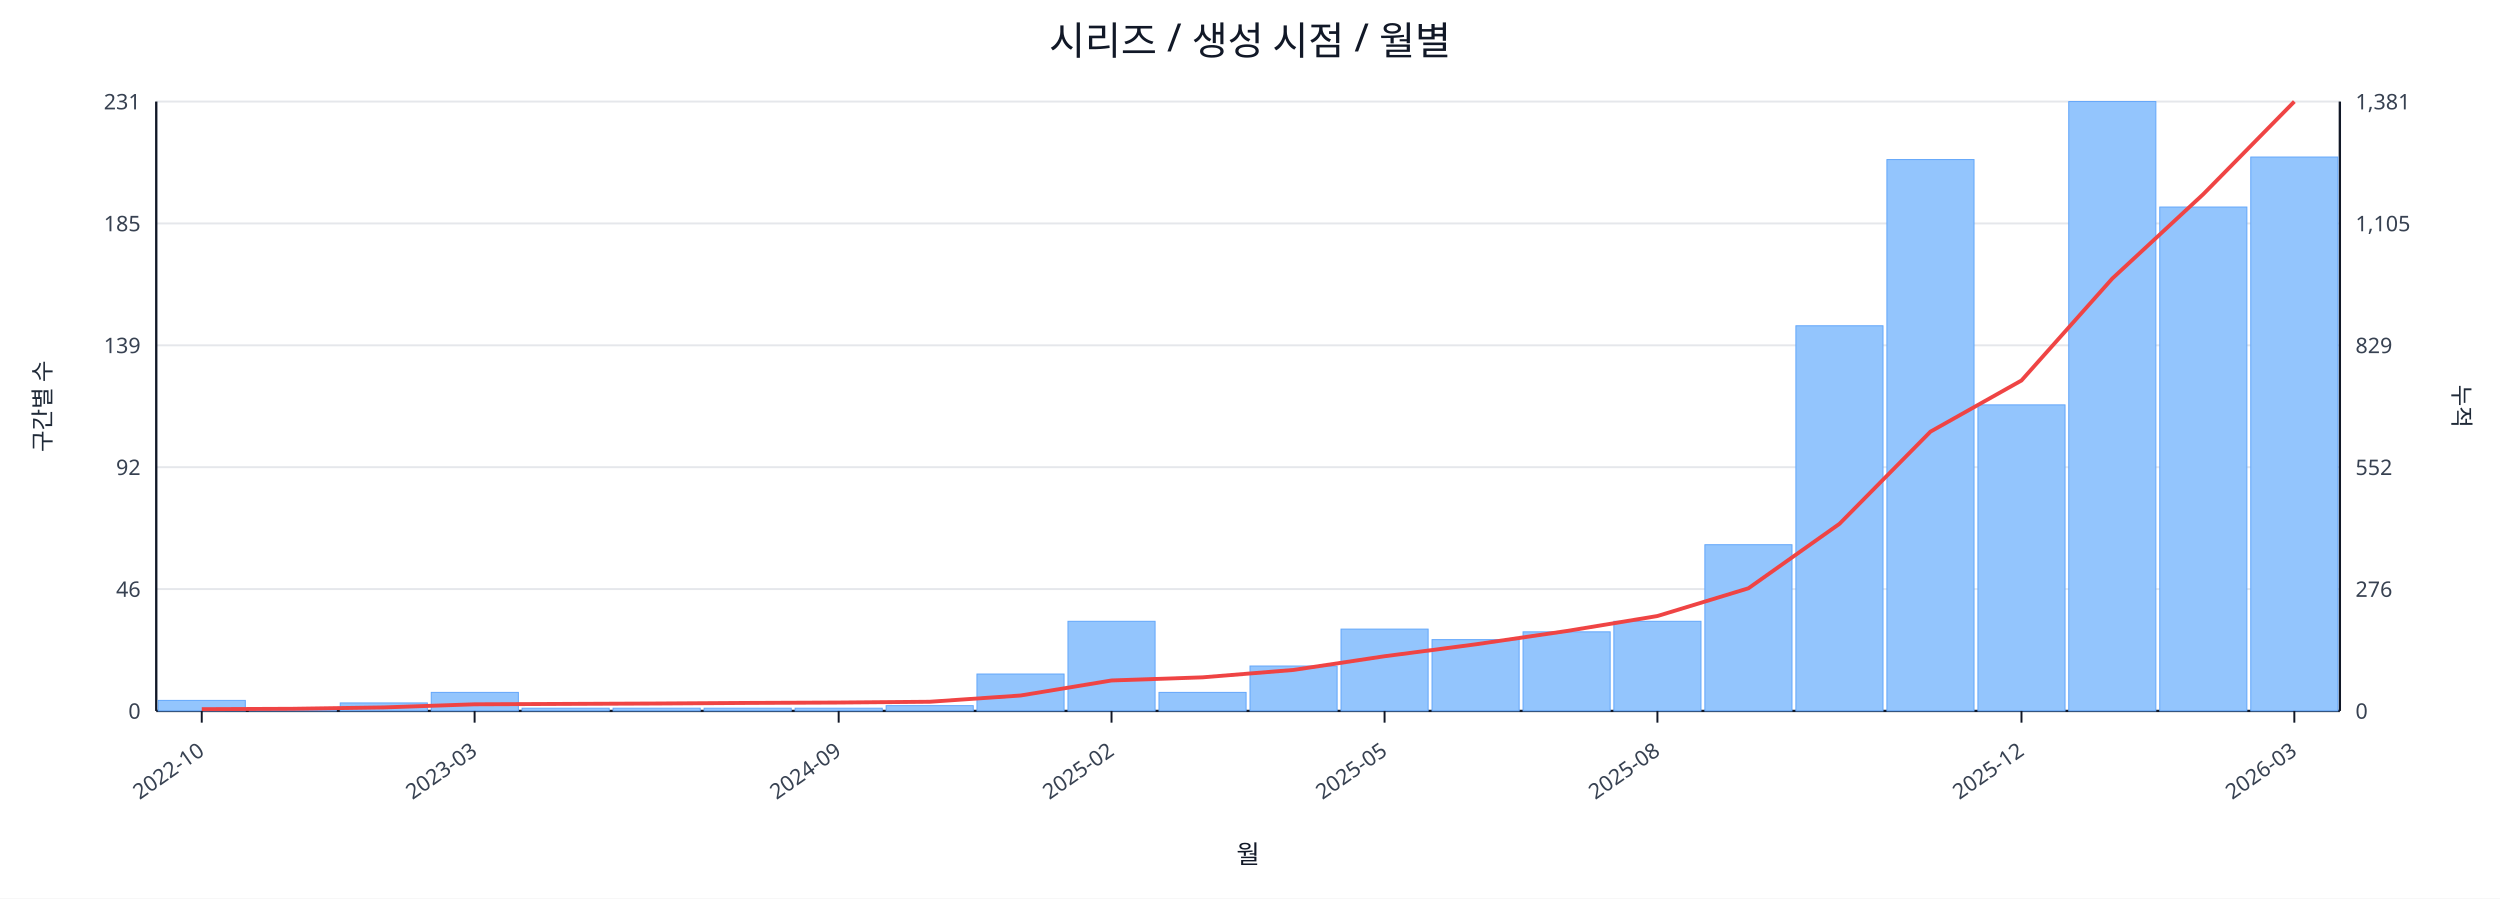
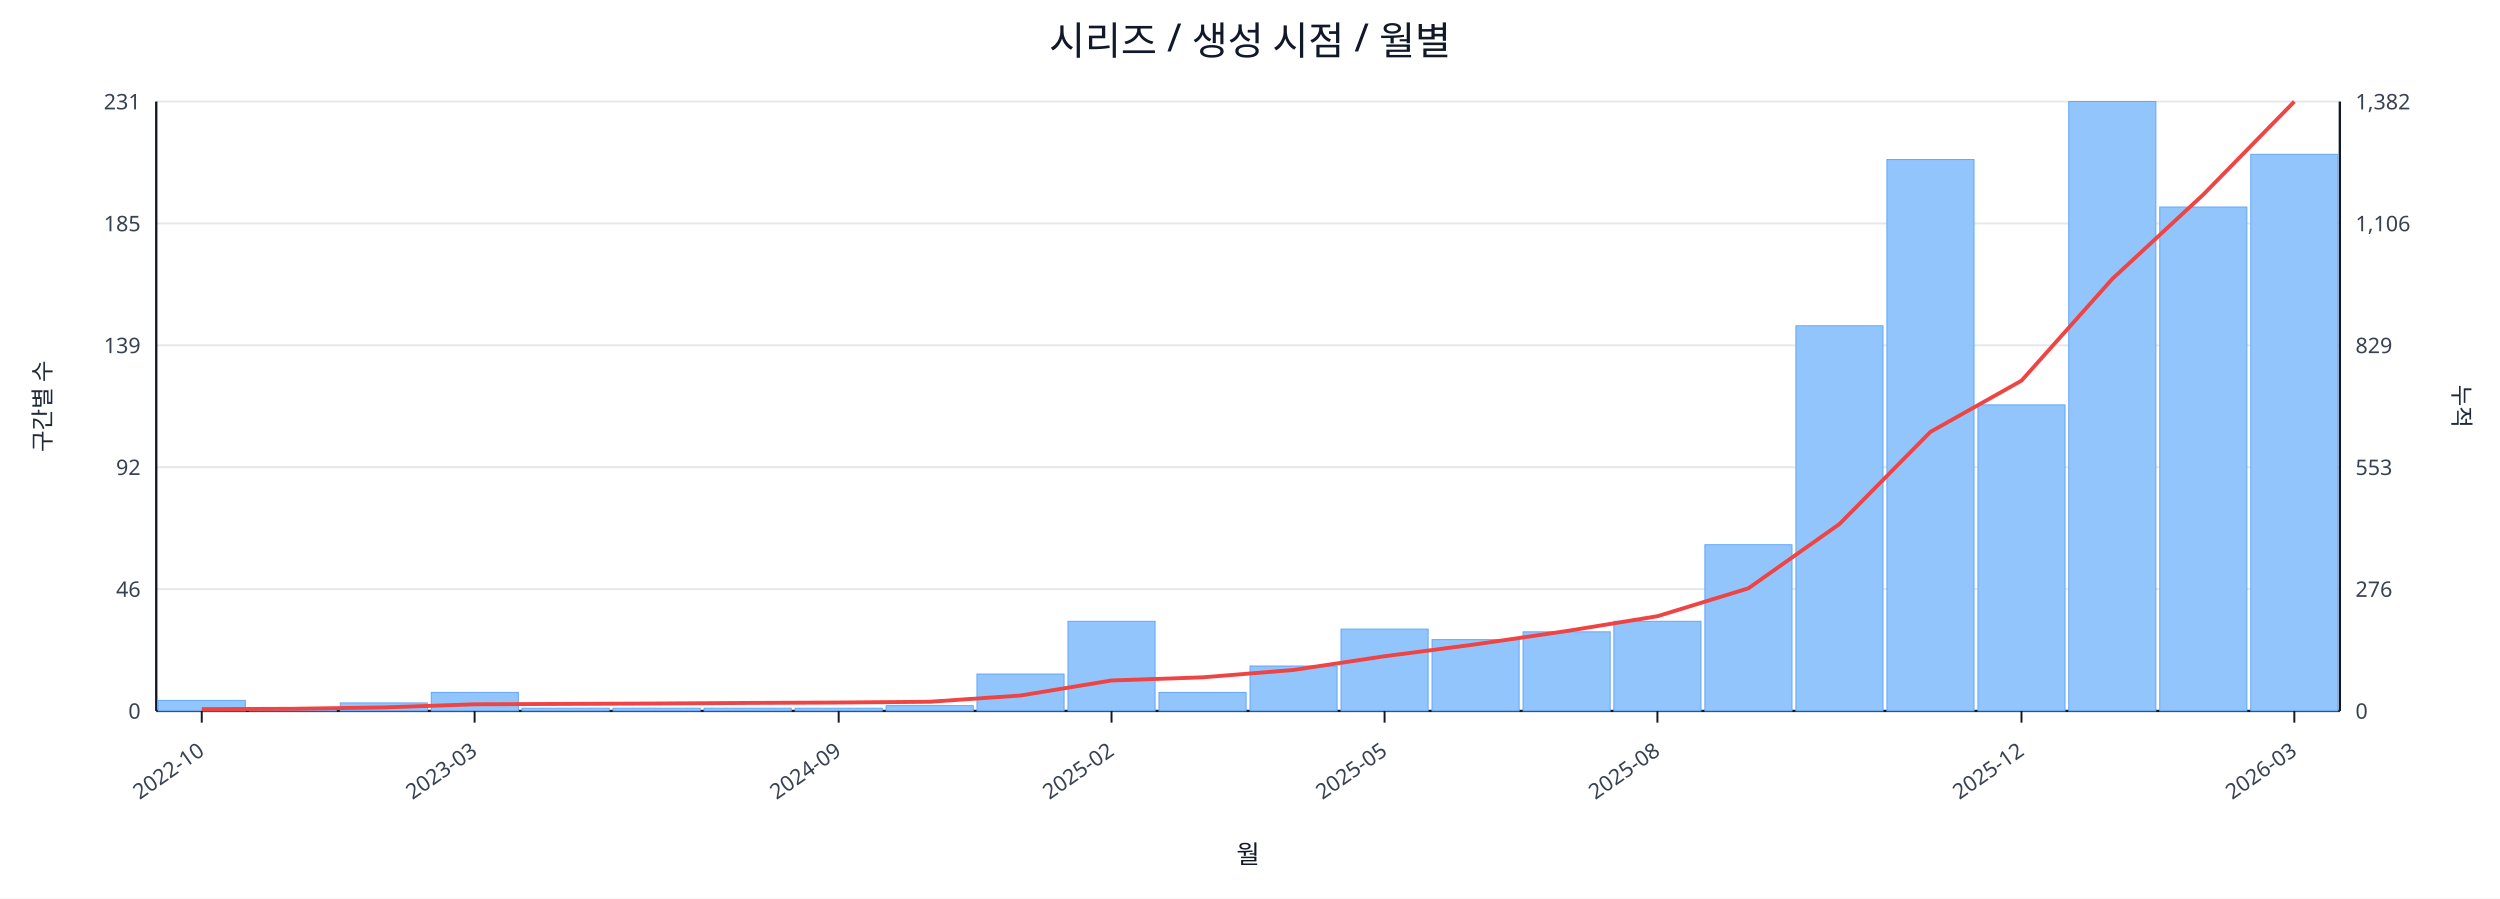
<svg xmlns="http://www.w3.org/2000/svg" width="1280" height="460" viewBox="0 0 1280 460">
  <rect x="0" y="0" width="100%" height="100%" fill="#ffffff" />
  <text x="640.0" y="28" font-size="20" text-anchor="middle" font-family="sans-serif" fill="#111827">시리즈 / 생성 시점 / 월별</text>
  <line x1="80.0" y1="52.0" x2="1198.0" y2="52.0" stroke="#e5e7eb" stroke-width="1" />
  <text x="72.0" y="56.0" font-size="11" text-anchor="end" font-family="sans-serif" fill="#374151">231</text>
-   <text x="1206.0" y="56.0" font-size="11" text-anchor="start" font-family="sans-serif" fill="#374151">1,381</text>
+   <text x="1206.0" y="56.0" font-size="11" text-anchor="start" font-family="sans-serif" fill="#374151">1,382</text>
  <line x1="80.0" y1="114.4" x2="1198.0" y2="114.4" stroke="#e5e7eb" stroke-width="1" />
  <text x="72.0" y="118.4" font-size="11" text-anchor="end" font-family="sans-serif" fill="#374151">185</text>
-   <text x="1206.0" y="118.4" font-size="11" text-anchor="start" font-family="sans-serif" fill="#374151">1,105</text>
+   <text x="1206.0" y="118.4" font-size="11" text-anchor="start" font-family="sans-serif" fill="#374151">1,106</text>
  <line x1="80.0" y1="176.8" x2="1198.0" y2="176.8" stroke="#e5e7eb" stroke-width="1" />
  <text x="72.0" y="180.8" font-size="11" text-anchor="end" font-family="sans-serif" fill="#374151">139</text>
  <text x="1206.0" y="180.8" font-size="11" text-anchor="start" font-family="sans-serif" fill="#374151">829</text>
  <line x1="80.0" y1="239.2" x2="1198.0" y2="239.2" stroke="#e5e7eb" stroke-width="1" />
  <text x="72.0" y="243.2" font-size="11" text-anchor="end" font-family="sans-serif" fill="#374151">92</text>
-   <text x="1206.0" y="243.2" font-size="11" text-anchor="start" font-family="sans-serif" fill="#374151">552</text>
+   <text x="1206.0" y="243.2" font-size="11" text-anchor="start" font-family="sans-serif" fill="#374151">553</text>
  <line x1="80.0" y1="301.6" x2="1198.0" y2="301.6" stroke="#e5e7eb" stroke-width="1" />
  <text x="72.0" y="305.6" font-size="11" text-anchor="end" font-family="sans-serif" fill="#374151">46</text>
  <text x="1206.0" y="305.6" font-size="11" text-anchor="start" font-family="sans-serif" fill="#374151">276</text>
  <line x1="80.0" y1="364.0" x2="1198.0" y2="364.0" stroke="#e5e7eb" stroke-width="1" />
  <text x="72.0" y="368.0" font-size="11" text-anchor="end" font-family="sans-serif" fill="#374151">0</text>
  <text x="1206.0" y="368.0" font-size="11" text-anchor="start" font-family="sans-serif" fill="#374151">0</text>
  <line x1="80.0" y1="364.0" x2="1198.0" y2="364.0" stroke="#111827" stroke-width="1.2" />
  <line x1="80.0" y1="52.0" x2="80.0" y2="364.0" stroke="#111827" stroke-width="1.2" />
  <line x1="1198.0" y1="52.0" x2="1198.0" y2="364.0" stroke="#111827" stroke-width="1.2" />
  <rect x="81.0" y="358.6" width="44.6" height="5.4" fill="#93c5fd" stroke="#60a5fa" stroke-width="0.5" />
  <rect x="127.6" y="362.6" width="44.6" height="1.4" fill="#93c5fd" stroke="#60a5fa" stroke-width="0.5" />
  <rect x="174.2" y="359.9" width="44.6" height="4.1" fill="#93c5fd" stroke="#60a5fa" stroke-width="0.5" />
  <rect x="220.8" y="354.5" width="44.6" height="9.5" fill="#93c5fd" stroke="#60a5fa" stroke-width="0.5" />
  <rect x="267.3" y="362.6" width="44.6" height="1.4" fill="#93c5fd" stroke="#60a5fa" stroke-width="0.5" />
  <rect x="313.9" y="362.6" width="44.6" height="1.4" fill="#93c5fd" stroke="#60a5fa" stroke-width="0.5" />
  <rect x="360.5" y="362.6" width="44.6" height="1.4" fill="#93c5fd" stroke="#60a5fa" stroke-width="0.5" />
  <rect x="407.1" y="362.6" width="44.6" height="1.4" fill="#93c5fd" stroke="#60a5fa" stroke-width="0.5" />
  <rect x="453.7" y="361.3" width="44.6" height="2.7" fill="#93c5fd" stroke="#60a5fa" stroke-width="0.5" />
  <rect x="500.2" y="345.1" width="44.6" height="18.9" fill="#93c5fd" stroke="#60a5fa" stroke-width="0.5" />
  <rect x="546.8" y="318.1" width="44.6" height="45.9" fill="#93c5fd" stroke="#60a5fa" stroke-width="0.5" />
  <rect x="593.4" y="354.5" width="44.6" height="9.5" fill="#93c5fd" stroke="#60a5fa" stroke-width="0.5" />
  <rect x="640.0" y="341.0" width="44.6" height="23.0" fill="#93c5fd" stroke="#60a5fa" stroke-width="0.5" />
  <rect x="686.6" y="322.1" width="44.6" height="41.9" fill="#93c5fd" stroke="#60a5fa" stroke-width="0.5" />
  <rect x="733.2" y="327.5" width="44.6" height="36.5" fill="#93c5fd" stroke="#60a5fa" stroke-width="0.5" />
  <rect x="779.8" y="323.5" width="44.6" height="40.5" fill="#93c5fd" stroke="#60a5fa" stroke-width="0.5" />
  <rect x="826.3" y="318.1" width="44.6" height="45.9" fill="#93c5fd" stroke="#60a5fa" stroke-width="0.5" />
  <rect x="872.9" y="278.9" width="44.6" height="85.1" fill="#93c5fd" stroke="#60a5fa" stroke-width="0.5" />
  <rect x="919.5" y="166.8" width="44.6" height="197.2" fill="#93c5fd" stroke="#60a5fa" stroke-width="0.5" />
  <rect x="966.1" y="81.7" width="44.6" height="282.3" fill="#93c5fd" stroke="#60a5fa" stroke-width="0.5" />
  <rect x="1012.7" y="207.3" width="44.6" height="156.7" fill="#93c5fd" stroke="#60a5fa" stroke-width="0.5" />
  <rect x="1059.2" y="52.0" width="44.6" height="312.0" fill="#93c5fd" stroke="#60a5fa" stroke-width="0.5" />
  <rect x="1105.8" y="106.0" width="44.6" height="258.0" fill="#93c5fd" stroke="#60a5fa" stroke-width="0.5" />
-   <rect x="1152.4" y="80.4" width="44.6" height="283.6" fill="#93c5fd" stroke="#60a5fa" stroke-width="0.5" />
-   <polyline fill="none" stroke="#ef4444" stroke-width="2" points="103.3,363.1 149.9,362.9 196.5,362.2 243.0,360.6 289.6,360.4 336.2,360.2 382.8,359.9 429.4,359.7 476.0,359.3 522.5,356.1 569.1,348.4 615.7,346.8 662.3,343.0 708.9,336.0 755.5,329.9 802.0,323.1 848.6,315.4 895.2,301.2 941.8,268.2 988.4,221.0 1035.0,194.8 1081.5,142.6 1128.1,99.4 1174.7,52.0" />
+   <rect x="1152.4" y="79.0" width="44.6" height="285.0" fill="#93c5fd" stroke="#60a5fa" stroke-width="0.5" />
+   <polyline fill="none" stroke="#ef4444" stroke-width="2" points="103.3,363.1 149.9,362.9 196.5,362.2 243.0,360.6 289.6,360.4 336.2,360.2 382.8,359.9 429.4,359.7 476.0,359.3 522.5,356.1 569.1,348.4 615.7,346.8 662.3,343.0 708.9,336.0 755.5,329.9 802.0,323.1 848.6,315.5 895.2,301.2 941.8,268.3 988.4,221.1 1035.0,194.9 1081.5,142.8 1128.1,99.6 1174.7,52.0" />
  <line x1="103.3" y1="364.0" x2="103.3" y2="370.0" stroke="#111827" stroke-width="1" />
  <text x="105.3" y="386.0" font-size="11" text-anchor="end" transform="rotate(-35 105.3 386.0)" font-family="sans-serif" fill="#374151">2022-10</text>
  <line x1="243.0" y1="364.0" x2="243.0" y2="370.0" stroke="#111827" stroke-width="1" />
  <text x="245.0" y="386.0" font-size="11" text-anchor="end" transform="rotate(-35 245.0 386.0)" font-family="sans-serif" fill="#374151">2023-03</text>
  <line x1="429.4" y1="364.0" x2="429.4" y2="370.0" stroke="#111827" stroke-width="1" />
  <text x="431.4" y="386.0" font-size="11" text-anchor="end" transform="rotate(-35 431.4 386.0)" font-family="sans-serif" fill="#374151">2024-09</text>
  <line x1="569.1" y1="364.0" x2="569.1" y2="370.0" stroke="#111827" stroke-width="1" />
  <text x="571.1" y="386.0" font-size="11" text-anchor="end" transform="rotate(-35 571.1 386.0)" font-family="sans-serif" fill="#374151">2025-02</text>
  <line x1="708.9" y1="364.0" x2="708.9" y2="370.0" stroke="#111827" stroke-width="1" />
  <text x="710.9" y="386.0" font-size="11" text-anchor="end" transform="rotate(-35 710.9 386.0)" font-family="sans-serif" fill="#374151">2025-05</text>
  <line x1="848.6" y1="364.0" x2="848.6" y2="370.0" stroke="#111827" stroke-width="1" />
  <text x="850.6" y="386.0" font-size="11" text-anchor="end" transform="rotate(-35 850.6 386.0)" font-family="sans-serif" fill="#374151">2025-08</text>
  <line x1="1035.0" y1="364.0" x2="1035.0" y2="370.0" stroke="#111827" stroke-width="1" />
  <text x="1037.0" y="386.0" font-size="11" text-anchor="end" transform="rotate(-35 1037.0 386.0)" font-family="sans-serif" fill="#374151">2025-12</text>
  <line x1="1174.7" y1="364.0" x2="1174.7" y2="370.0" stroke="#111827" stroke-width="1" />
  <text x="1176.7" y="386.0" font-size="11" text-anchor="end" transform="rotate(-35 1176.7 386.0)" font-family="sans-serif" fill="#374151">2026-03</text>
  <text x="26" y="208.0" font-size="12" transform="rotate(-90 26 208.0)" text-anchor="middle" font-family="sans-serif" fill="#1f2937">구간별 수</text>
  <text x="1256.0" y="208.0" font-size="12" transform="rotate(90 1256.0 208.0)" text-anchor="middle" font-family="sans-serif" fill="#1f2937">누적</text>
  <text x="639.0" y="442.0" font-size="13" text-anchor="middle" font-family="sans-serif" fill="#111827">월</text>
</svg>
